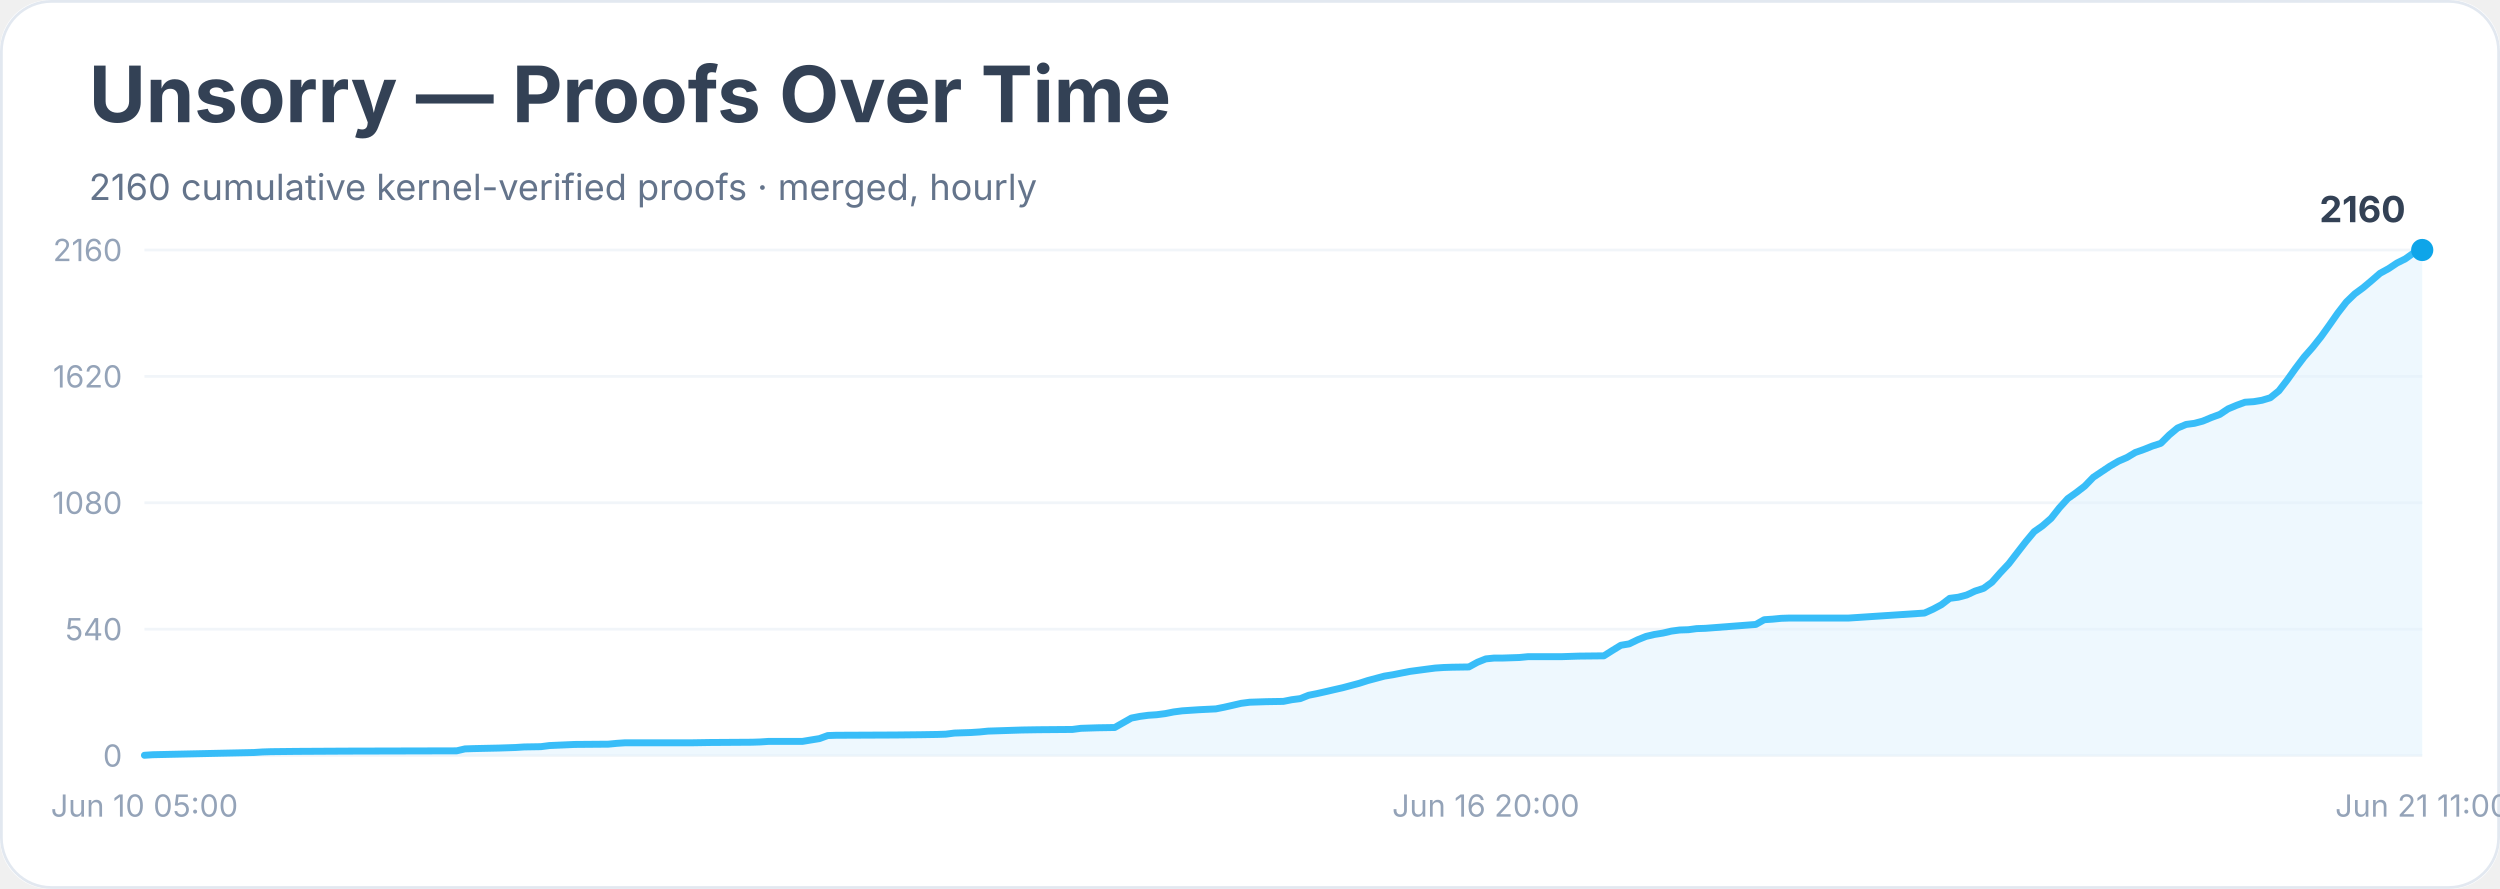
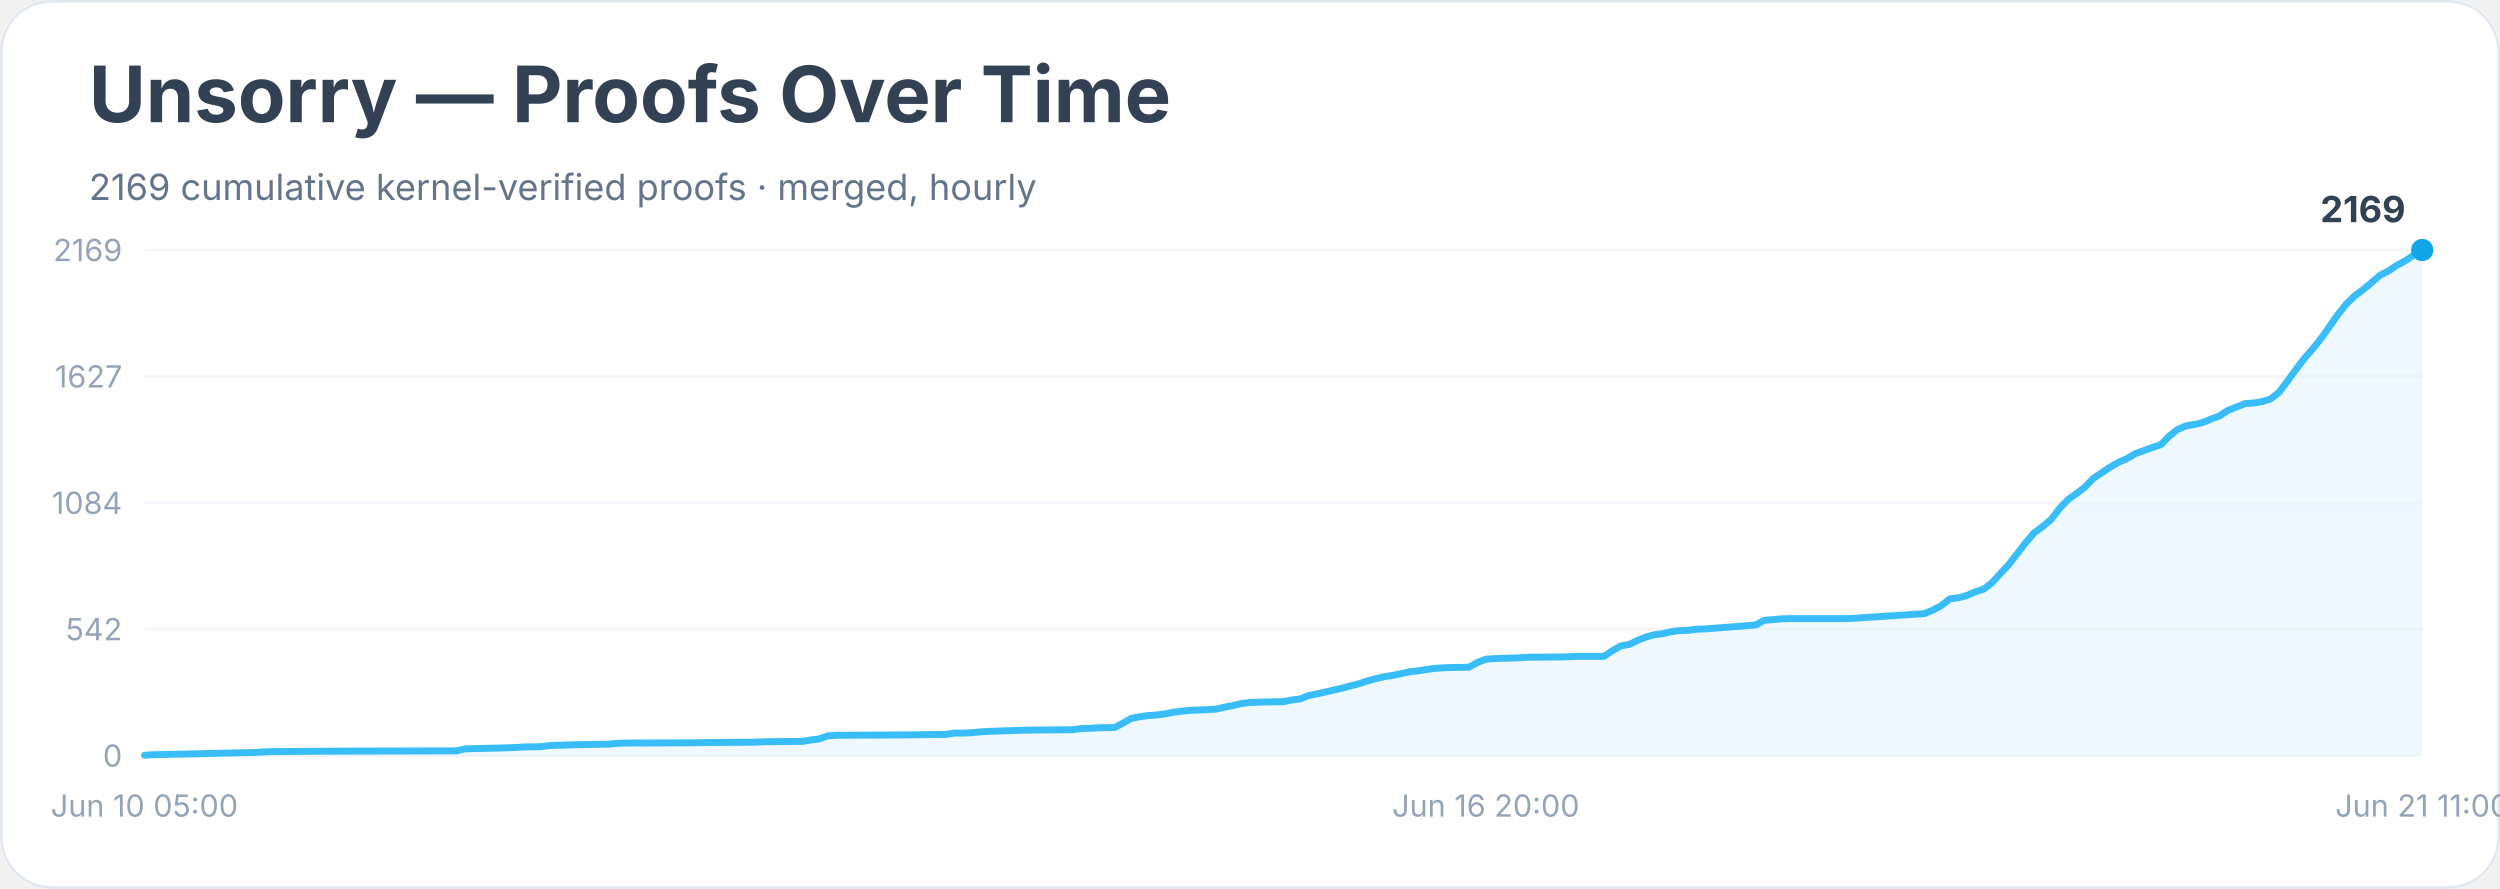
<svg xmlns="http://www.w3.org/2000/svg" width="900" height="320" viewBox="0 0 900 320" role="img" aria-labelledby="title desc">
  <rect width="900" height="100%" rx="18" fill="#ffffff" />
  <rect x="0.5" y="0.5" width="899" height="319" rx="18" fill="none" stroke="#e2e8f0" />
  <text x="32" y="44" font-family="Inter, system-ui, sans-serif" font-size="28" font-weight="700" fill="#334155">Unsorry — Proofs Over Time</text>
-   <text x="32" y="72" font-family="Inter, system-ui, sans-serif" font-size="13" fill="#64748b">2160 cumulative kernel-verified proofs · merged, hourly</text>
+   <text x="32" y="72" font-family="Inter, system-ui, sans-serif" font-size="13" fill="#64748b">2169 cumulative kernel-verified proofs · merged, hourly</text>
  <line x1="52" y1="272.0" x2="872" y2="272.0" stroke="#f1f5f9" />
  <text x="44" y="276.0" text-anchor="end" font-family="Inter, system-ui, sans-serif" font-size="11" fill="#94a3b8">0</text>
  <line x1="52" y1="226.5" x2="872" y2="226.5" stroke="#f1f5f9" />
-   <text x="44" y="230.5" text-anchor="end" font-family="Inter, system-ui, sans-serif" font-size="11" fill="#94a3b8">540</text>
+   <text x="44" y="230.5" text-anchor="end" font-family="Inter, system-ui, sans-serif" font-size="11" fill="#94a3b8">542</text>
  <line x1="52" y1="181.0" x2="872" y2="181.0" stroke="#f1f5f9" />
-   <text x="44" y="185.0" text-anchor="end" font-family="Inter, system-ui, sans-serif" font-size="11" fill="#94a3b8">1080</text>
+   <text x="44" y="185.0" text-anchor="end" font-family="Inter, system-ui, sans-serif" font-size="11" fill="#94a3b8">1084</text>
  <line x1="52" y1="135.5" x2="872" y2="135.5" stroke="#f1f5f9" />
-   <text x="44" y="139.5" text-anchor="end" font-family="Inter, system-ui, sans-serif" font-size="11" fill="#94a3b8">1620</text>
+   <text x="44" y="139.5" text-anchor="end" font-family="Inter, system-ui, sans-serif" font-size="11" fill="#94a3b8">1627</text>
  <line x1="52" y1="90.0" x2="872" y2="90.0" stroke="#f1f5f9" />
-   <text x="44" y="94.0" text-anchor="end" font-family="Inter, system-ui, sans-serif" font-size="11" fill="#94a3b8">2160</text>
-   <polygon points="52.0,272.0 52.0,271.9 55.0,271.7 91.5,270.9 94.5,270.7 97.6,270.6 106.7,270.5 124.9,270.4 164.4,270.3 167.4,269.6 170.4,269.5 179.6,269.3 182.6,269.2 185.6,269.1 188.7,268.9 194.7,268.8 197.8,268.4 206.9,268.0 219.0,267.9 222.1,267.6 225.1,267.4 249.4,267.4 255.5,267.3 270.7,267.2 273.7,267.1 276.7,266.9 288.9,266.9 291.9,266.4 295.0,265.9 298.0,264.8 301.0,264.7 322.3,264.6 331.4,264.5 337.5,264.4 340.5,264.3 343.6,263.9 346.6,263.8 349.6,263.7 352.7,263.5 355.7,263.2 367.9,262.8 373.9,262.7 386.1,262.6 389.1,262.2 392.1,262.1 395.2,262.0 401.3,261.9 404.3,260.2 407.3,258.5 410.4,257.9 413.4,257.5 416.4,257.3 419.5,256.9 422.5,256.3 425.6,255.9 428.6,255.7 431.6,255.5 437.7,255.2 440.7,254.6 443.8,253.9 446.8,253.2 449.9,252.8 455.9,252.6 462.0,252.5 465.0,251.9 468.1,251.5 471.1,250.3 474.1,249.7 477.2,249.0 480.2,248.3 483.3,247.6 486.3,246.8 489.3,246.0 492.4,245.0 495.4,244.2 498.4,243.4 501.5,242.9 504.5,242.3 507.6,241.7 510.6,241.3 513.6,240.9 516.7,240.5 519.7,240.3 522.7,240.2 528.8,240.1 531.9,238.4 534.9,237.2 537.9,236.9 541.0,236.9 547.0,236.7 550.1,236.4 562.2,236.4 568.3,236.2 577.4,236.1 580.4,234.2 583.5,232.3 586.5,231.8 589.6,230.3 592.6,229.1 595.6,228.4 598.7,227.9 601.7,227.2 604.7,226.8 607.8,226.7 610.8,226.3 613.9,226.2 632.1,224.8 635.1,223.1 638.1,222.9 641.2,222.6 644.2,222.5 665.5,222.5 692.8,220.7 695.9,219.3 698.9,217.7 701.9,215.4 705.0,215.0 708.0,214.2 711.0,212.8 714.1,211.8 717.1,209.6 720.1,206.2 723.2,202.9 726.2,199.0 729.3,195.0 732.3,191.4 735.3,189.3 738.4,186.6 741.4,182.8 744.4,179.5 747.5,177.3 750.5,175.0 753.6,171.8 756.6,169.8 759.6,167.8 762.7,166.0 765.7,164.7 768.7,162.9 771.8,161.8 774.8,160.6 777.9,159.6 780.9,156.6 783.9,154.1 787.0,152.8 790.0,152.4 793.0,151.6 796.1,150.3 799.1,149.2 802.1,147.2 805.2,145.9 808.2,144.8 811.3,144.6 814.3,144.1 817.3,143.2 820.4,140.7 823.4,136.8 826.4,132.6 829.5,128.5 832.5,125.1 835.6,121.2 838.6,117.0 841.6,112.7 844.7,108.7 847.7,105.8 850.7,103.6 853.8,101.0 856.8,98.4 859.9,96.7 862.9,94.7 865.9,93.2 869.0,91.0 872.0,90.0 872.0,272.0" fill="#e0f2fe" opacity="0.55" />
-   <polyline points="52.0,271.9 55.0,271.7 91.5,270.9 94.5,270.7 97.6,270.6 106.7,270.5 124.9,270.4 164.4,270.3 167.4,269.6 170.4,269.5 179.6,269.3 182.6,269.2 185.6,269.1 188.7,268.9 194.7,268.8 197.8,268.4 206.9,268.0 219.0,267.9 222.1,267.6 225.1,267.4 249.4,267.4 255.5,267.3 270.7,267.2 273.7,267.1 276.7,266.9 288.9,266.9 291.9,266.4 295.0,265.9 298.0,264.8 301.0,264.7 322.3,264.6 331.4,264.5 337.5,264.4 340.5,264.3 343.6,263.9 346.6,263.8 349.6,263.7 352.7,263.5 355.7,263.2 367.9,262.8 373.9,262.7 386.1,262.6 389.1,262.2 392.1,262.1 395.2,262.0 401.3,261.9 404.3,260.2 407.3,258.5 410.4,257.9 413.4,257.5 416.4,257.3 419.5,256.9 422.5,256.3 425.6,255.9 428.6,255.7 431.6,255.5 437.7,255.2 440.7,254.6 443.8,253.9 446.8,253.2 449.9,252.8 455.9,252.6 462.0,252.5 465.0,251.9 468.1,251.5 471.1,250.3 474.1,249.7 477.2,249.0 480.2,248.3 483.3,247.6 486.3,246.8 489.3,246.0 492.4,245.0 495.4,244.2 498.4,243.4 501.5,242.9 504.5,242.3 507.6,241.7 510.6,241.3 513.6,240.9 516.7,240.5 519.7,240.3 522.7,240.2 528.8,240.1 531.9,238.4 534.9,237.2 537.9,236.9 541.0,236.9 547.0,236.7 550.1,236.4 562.2,236.4 568.3,236.2 577.4,236.1 580.4,234.2 583.5,232.3 586.5,231.8 589.6,230.3 592.6,229.1 595.6,228.4 598.7,227.9 601.7,227.2 604.7,226.8 607.8,226.7 610.8,226.3 613.9,226.2 632.1,224.8 635.1,223.1 638.1,222.9 641.2,222.6 644.2,222.5 665.5,222.5 692.8,220.7 695.9,219.3 698.9,217.7 701.9,215.4 705.0,215.0 708.0,214.2 711.0,212.8 714.1,211.8 717.1,209.6 720.1,206.2 723.2,202.9 726.2,199.0 729.3,195.0 732.3,191.4 735.3,189.3 738.4,186.6 741.4,182.8 744.4,179.5 747.5,177.3 750.5,175.0 753.6,171.8 756.6,169.8 759.6,167.8 762.7,166.0 765.7,164.7 768.7,162.9 771.8,161.8 774.8,160.6 777.9,159.6 780.9,156.6 783.9,154.1 787.0,152.8 790.0,152.4 793.0,151.6 796.1,150.3 799.1,149.2 802.1,147.2 805.2,145.9 808.2,144.8 811.3,144.6 814.3,144.1 817.3,143.2 820.4,140.7 823.4,136.8 826.4,132.6 829.5,128.5 832.5,125.1 835.6,121.2 838.6,117.0 841.6,112.7 844.7,108.7 847.7,105.8 850.7,103.6 853.8,101.0 856.8,98.4 859.9,96.7 862.9,94.7 865.9,93.2 869.0,91.0 872.0,90.0" fill="none" stroke="#38bdf8" stroke-width="2.5" stroke-linejoin="round" stroke-linecap="round" />
+   <text x="44" y="94.0" text-anchor="end" font-family="Inter, system-ui, sans-serif" font-size="11" fill="#94a3b8">2169</text>
+   <polygon points="52.0,272.0 52.0,271.9 55.0,271.7 91.5,270.9 94.5,270.7 97.6,270.6 106.7,270.5 124.9,270.4 164.4,270.3 167.4,269.6 170.4,269.5 179.6,269.3 182.6,269.2 185.6,269.1 188.7,268.9 194.7,268.8 197.8,268.4 206.9,268.1 219.0,267.9 222.1,267.6 225.1,267.5 249.4,267.4 255.5,267.3 270.7,267.2 273.7,267.1 276.7,267.0 288.9,266.9 291.9,266.4 295.0,266.0 298.0,264.9 301.0,264.7 322.3,264.6 331.4,264.5 337.5,264.4 340.5,264.4 343.6,263.9 346.6,263.9 349.6,263.8 352.7,263.5 355.7,263.3 367.9,262.9 373.9,262.8 386.1,262.7 389.1,262.3 392.1,262.2 395.2,262.0 401.3,261.9 404.3,260.3 407.3,258.6 410.4,258.0 413.4,257.6 416.4,257.4 419.5,257.0 422.5,256.4 425.6,256.0 428.6,255.7 431.6,255.6 437.7,255.3 440.7,254.6 443.8,254.0 446.8,253.3 449.9,252.9 455.9,252.7 462.0,252.6 465.0,252.0 468.1,251.6 471.1,250.4 474.1,249.8 477.2,249.1 480.2,248.4 483.3,247.7 486.3,246.9 489.3,246.1 492.4,245.1 495.4,244.3 498.4,243.6 501.5,243.1 504.5,242.5 507.6,241.8 510.6,241.5 513.6,241.0 516.7,240.6 519.7,240.4 522.7,240.3 528.8,240.2 531.9,238.5 534.9,237.3 537.9,237.1 541.0,237.0 547.0,236.8 550.1,236.6 562.2,236.5 568.3,236.3 577.4,236.3 580.4,234.3 583.5,232.5 586.5,232.0 589.6,230.5 592.6,229.3 595.6,228.5 598.7,228.1 601.7,227.4 604.7,227.0 607.8,226.9 610.8,226.5 613.9,226.4 632.1,225.0 635.1,223.3 638.1,223.1 641.2,222.8 644.2,222.7 665.5,222.7 692.8,220.9 695.9,219.6 698.9,218.0 701.9,215.6 705.0,215.2 708.0,214.4 711.0,213.1 714.1,212.1 717.1,209.8 720.1,206.5 723.2,203.2 726.2,199.3 729.3,195.3 732.3,191.8 735.3,189.6 738.4,187.0 741.4,183.1 744.4,179.9 747.5,177.7 750.5,175.4 753.6,172.2 756.6,170.2 759.6,168.2 762.7,166.4 765.7,165.1 768.7,163.3 771.8,162.2 774.8,161.1 777.9,160.1 780.9,157.0 783.9,154.6 787.0,153.3 790.0,152.8 793.0,152.1 796.1,150.8 799.1,149.7 802.1,147.7 805.2,146.5 808.2,145.3 811.3,145.1 814.3,144.6 817.3,143.7 820.4,141.3 823.4,137.3 826.4,133.2 829.5,129.1 832.5,125.7 835.6,121.8 838.6,117.6 841.6,113.3 844.7,109.4 847.7,106.5 850.7,104.3 853.8,101.7 856.8,99.1 859.9,97.5 862.9,95.5 865.9,93.9 869.0,91.8 872.0,90.0 872.0,272.0" fill="#e0f2fe" opacity="0.55" />
+   <polyline points="52.0,271.9 55.0,271.7 91.5,270.9 94.5,270.7 97.6,270.6 106.7,270.5 124.9,270.4 164.4,270.3 167.4,269.6 170.4,269.5 179.6,269.3 182.6,269.2 185.6,269.1 188.7,268.9 194.7,268.8 197.8,268.4 206.9,268.1 219.0,267.9 222.1,267.6 225.1,267.5 249.4,267.4 255.5,267.3 270.7,267.2 273.7,267.1 276.7,267.0 288.9,266.9 291.9,266.4 295.0,266.0 298.0,264.9 301.0,264.7 322.3,264.6 331.4,264.5 337.5,264.4 340.5,264.4 343.6,263.9 346.6,263.9 349.6,263.8 352.7,263.5 355.7,263.3 367.9,262.9 373.9,262.8 386.1,262.7 389.1,262.3 392.1,262.2 395.2,262.0 401.3,261.9 404.3,260.3 407.3,258.6 410.4,258.0 413.4,257.6 416.4,257.4 419.5,257.0 422.5,256.4 425.6,256.0 428.6,255.7 431.6,255.6 437.7,255.3 440.7,254.6 443.8,254.0 446.8,253.3 449.9,252.9 455.9,252.7 462.0,252.6 465.0,252.0 468.1,251.6 471.1,250.4 474.1,249.8 477.2,249.1 480.2,248.4 483.3,247.7 486.3,246.9 489.3,246.1 492.4,245.1 495.4,244.3 498.4,243.6 501.5,243.1 504.5,242.5 507.6,241.8 510.6,241.5 513.6,241.0 516.7,240.6 519.7,240.4 522.7,240.3 528.8,240.2 531.9,238.5 534.9,237.3 537.9,237.1 541.0,237.0 547.0,236.8 550.1,236.6 562.2,236.5 568.3,236.3 577.4,236.3 580.4,234.3 583.5,232.5 586.5,232.0 589.6,230.5 592.6,229.3 595.6,228.5 598.7,228.1 601.7,227.4 604.7,227.0 607.8,226.9 610.8,226.5 613.9,226.4 632.1,225.0 635.1,223.3 638.1,223.1 641.2,222.8 644.2,222.7 665.5,222.7 692.8,220.9 695.9,219.6 698.9,218.0 701.9,215.6 705.0,215.2 708.0,214.4 711.0,213.1 714.1,212.1 717.1,209.8 720.1,206.5 723.2,203.2 726.2,199.3 729.3,195.3 732.3,191.8 735.3,189.6 738.4,187.0 741.4,183.1 744.4,179.9 747.5,177.7 750.5,175.4 753.6,172.2 756.6,170.2 759.6,168.2 762.7,166.4 765.7,165.1 768.7,163.3 771.8,162.2 774.8,161.1 777.9,160.1 780.9,157.0 783.9,154.6 787.0,153.3 790.0,152.8 793.0,152.1 796.1,150.8 799.1,149.7 802.1,147.7 805.2,146.5 808.2,145.3 811.3,145.1 814.3,144.6 817.3,143.7 820.4,141.3 823.4,137.3 826.4,133.2 829.5,129.1 832.5,125.7 835.6,121.8 838.6,117.6 841.6,113.3 844.7,109.4 847.7,106.5 850.7,104.3 853.8,101.7 856.8,99.1 859.9,97.5 862.9,95.5 865.9,93.9 869.0,91.8 872.0,90.0" fill="none" stroke="#38bdf8" stroke-width="2.5" stroke-linejoin="round" stroke-linecap="round" />
  <circle cx="872.0" cy="90.0" r="4" fill="#0ea5e9" />
-   <text x="866.0" y="80.0" text-anchor="end" font-family="Inter, system-ui, sans-serif" font-size="13" font-weight="700" fill="#334155">2160</text>
+   <text x="866.0" y="80.0" text-anchor="end" font-family="Inter, system-ui, sans-serif" font-size="13" font-weight="700" fill="#334155">2169</text>
  <text x="52.0" y="294" text-anchor="middle" font-family="Inter, system-ui, sans-serif" font-size="11" fill="#94a3b8">Jun 10 05:00</text>
  <text x="534.9" y="294" text-anchor="middle" font-family="Inter, system-ui, sans-serif" font-size="11" fill="#94a3b8">Jun 16 20:00</text>
  <text x="872.0" y="294" text-anchor="middle" font-family="Inter, system-ui, sans-serif" font-size="11" fill="#94a3b8">Jun 21 11:00</text>
</svg>
